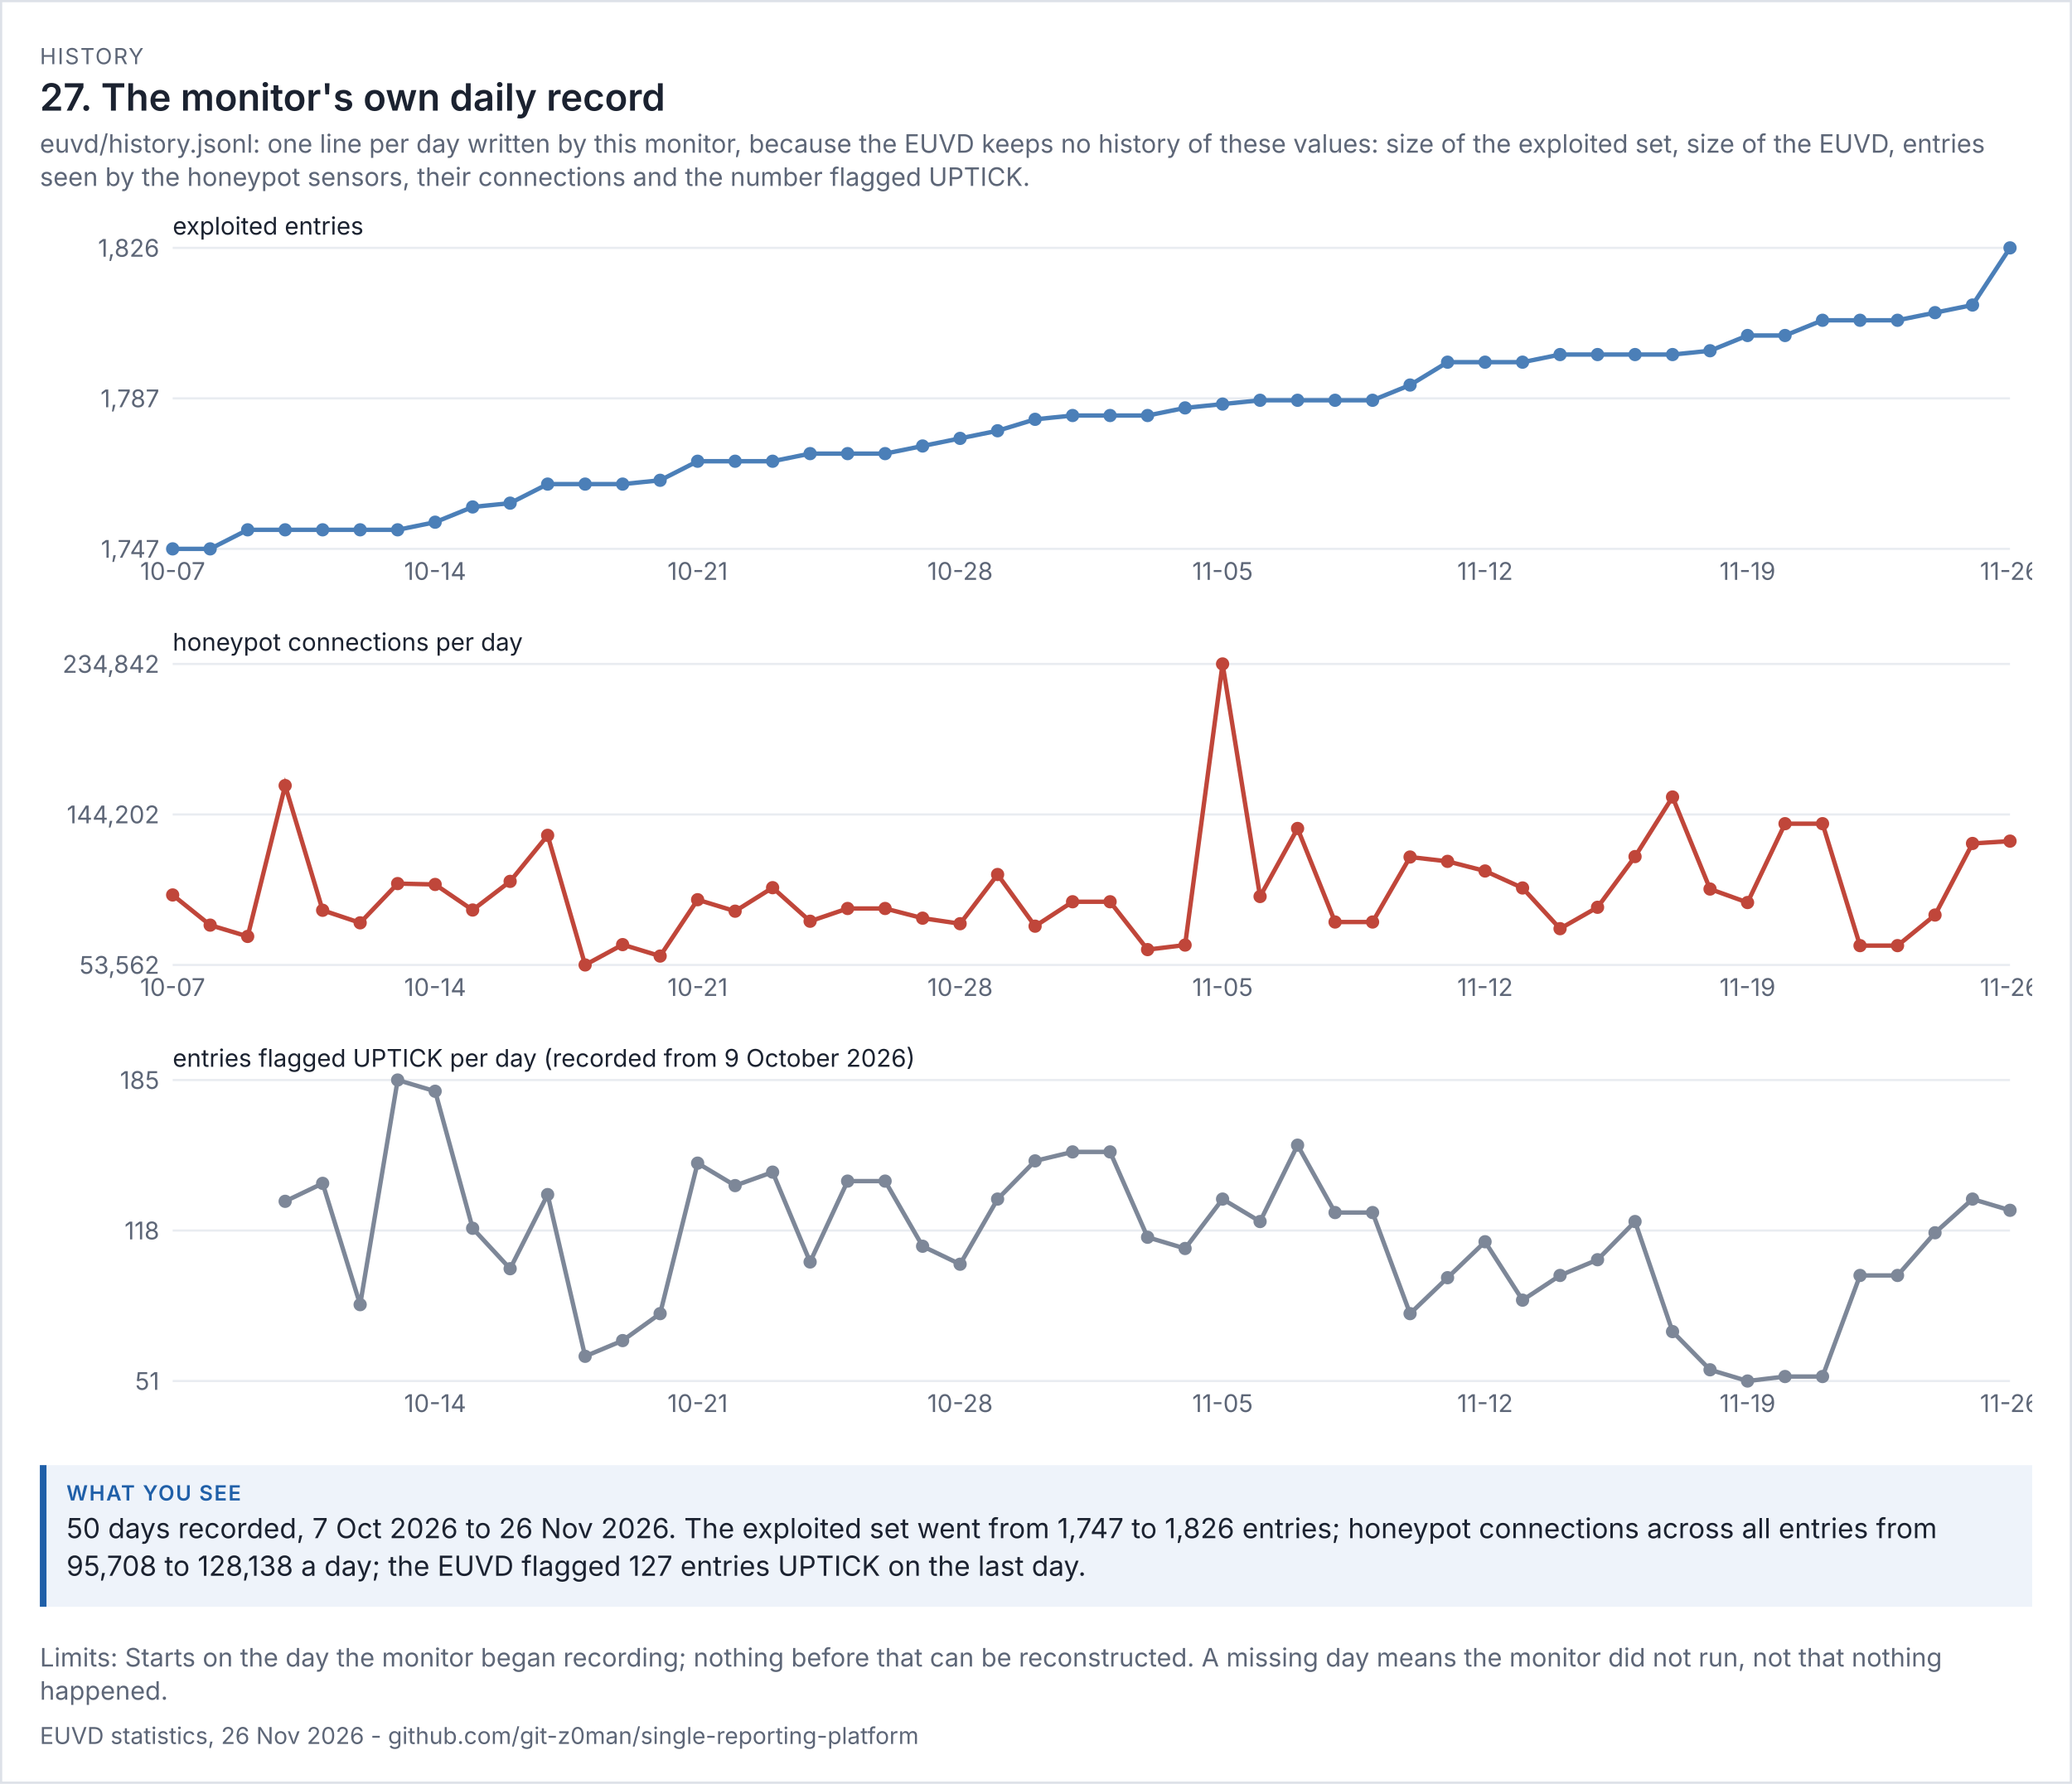
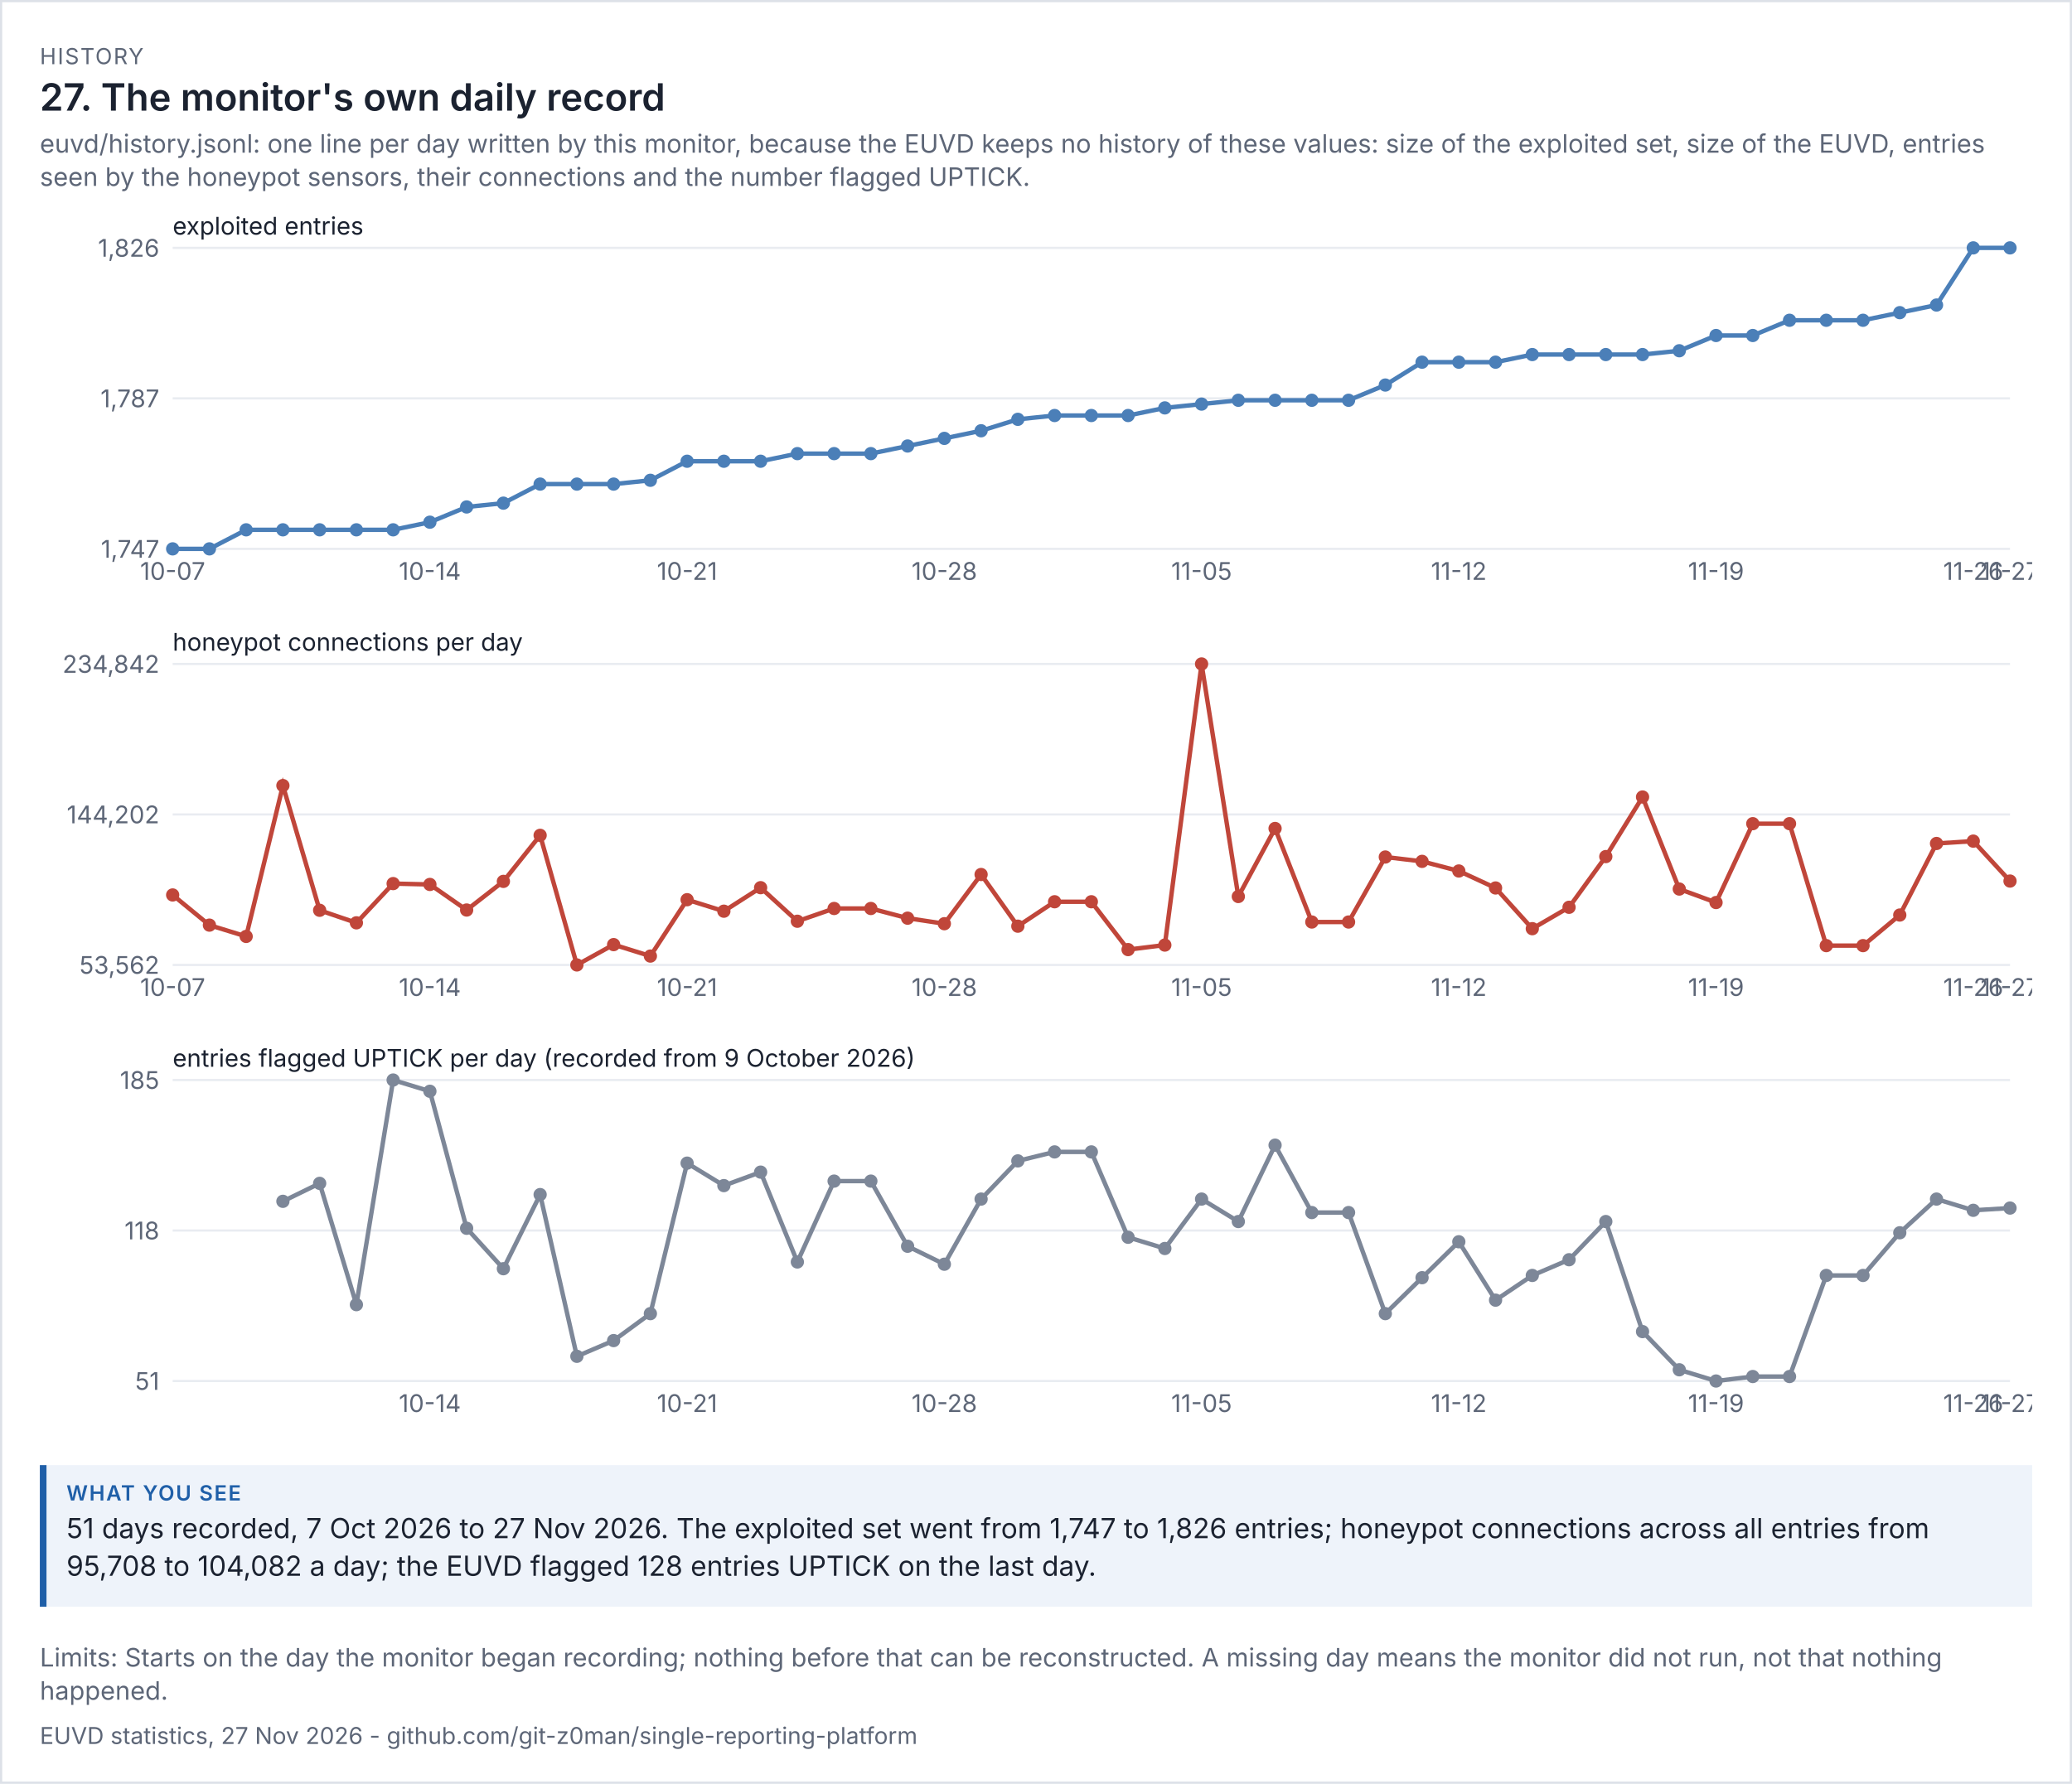
<svg xmlns="http://www.w3.org/2000/svg" viewBox="0 0 936 806" width="936" height="806" font-family="system-ui,-apple-system,'Segoe UI',sans-serif">
  <rect width="100%" height="100%" fill="#ffffff" />
  <rect x="0.5" y="0.5" width="935" height="805" fill="none" stroke="#dde1e8" />
  <text x="18" y="29" font-size="10" letter-spacing="0.6" fill="#5d6677">HISTORY</text>
  <text x="18" y="50" font-size="17" fill="#1b2230" font-weight="600">27. The monitor's own daily record</text>
  <text x="18" y="69" font-size="11.5" fill="#5d6677">euvd/history.jsonl: one line per day written by this monitor, because the EUVD keeps no history of these values: size of the exploited set, size of the EUVD, entries</text>
  <text x="18" y="84" font-size="11.5" fill="#5d6677">seen by the honeypot sensors, their connections and the number flagged UPTICK.</text>
  <g transform="translate(18,94) scale(1)" font-size="11">
    <svg viewBox="0 0 900 180" role="img" width="900" height="180">
      <g>
        <line x1="60" x2="890" y1="154" y2="154" stroke="rgb(233, 236, 241)" />
        <text x="54" y="158" text-anchor="end" fill="rgb(93, 102, 119)">1,747</text>
        <line x1="60" x2="890" y1="86" y2="86" stroke="rgb(233, 236, 241)" />
        <text x="54" y="90" text-anchor="end" fill="rgb(93, 102, 119)">1,787</text>
        <line x1="60" x2="890" y1="18" y2="18" stroke="rgb(233, 236, 241)" />
        <text x="54" y="22" text-anchor="end" fill="rgb(93, 102, 119)">1,826</text>
        <text x="60" y="12" class="t" fill="rgb(27, 34, 48)">exploited entries</text>
-         <polyline points="60,154 76.939,154 93.878,145.392 110.816,145.392 127.755,145.392 144.694,145.392 161.633,145.392 178.571,141.949 195.51,135.063 212.449,133.342 229.388,124.734 246.327,124.734 263.265,124.734 280.204,123.013 297.143,114.405 314.082,114.405 331.02,114.405 347.959,110.962 364.898,110.962 381.837,110.962 398.776,107.519 415.714,104.076 432.653,100.633 449.592,95.468 466.531,93.747 483.469,93.747 500.408,93.747 517.347,90.304 534.286,88.582 551.224,86.861 568.163,86.861 585.102,86.861 602.041,86.861 618.98,79.975 635.918,69.646 652.857,69.646 669.796,69.646 686.735,66.203 703.673,66.203 720.612,66.203 737.551,66.203 754.49,64.481 771.429,57.595 788.367,57.595 805.306,50.709 822.245,50.709 839.184,50.709 856.122,47.266 873.061,43.823 890,18" fill="none" stroke="rgb(75, 127, 184)" stroke-width="2" />
+         <polyline points="60,154 76.6,154 93.2,145.392 109.8,145.392 126.4,145.392 143,145.392 159.6,145.392 176.2,141.949 192.8,135.063 209.4,133.342 226,124.734 242.6,124.734 259.2,124.734 275.8,123.013 292.4,114.405 309,114.405 325.6,114.405 342.2,110.962 358.8,110.962 375.4,110.962 392,107.519 408.6,104.076 425.2,100.633 441.8,95.468 458.4,93.747 475,93.747 491.6,93.747 508.2,90.304 524.8,88.582 541.4,86.861 558,86.861 574.6,86.861 591.2,86.861 607.8,79.975 624.4,69.646 641,69.646 657.6,69.646 674.2,66.203 690.8,66.203 707.4,66.203 724,66.203 740.6,64.481 757.2,57.595 773.8,57.595 790.4,50.709 807,50.709 823.6,50.709 840.2,47.266 856.8,43.823 873.4,18 890,18" fill="none" stroke="rgb(75, 127, 184)" stroke-width="2" />
        <circle cx="60" cy="154" r="3" fill="rgb(75, 127, 184)" />
        <text x="60" y="168" text-anchor="middle" fill="rgb(93, 102, 119)">10-07</text>
-         <circle cx="76.939" cy="154" r="3" fill="rgb(75, 127, 184)" />
-         <circle cx="93.878" cy="145.392" r="3" fill="rgb(75, 127, 184)" />
-         <circle cx="110.816" cy="145.392" r="3" fill="rgb(75, 127, 184)" />
-         <circle cx="127.755" cy="145.392" r="3" fill="rgb(75, 127, 184)" />
-         <circle cx="144.694" cy="145.392" r="3" fill="rgb(75, 127, 184)" />
-         <circle cx="161.633" cy="145.392" r="3" fill="rgb(75, 127, 184)" />
-         <circle cx="178.571" cy="141.949" r="3" fill="rgb(75, 127, 184)" />
-         <text x="178.571" y="168" text-anchor="middle" fill="rgb(93, 102, 119)">10-14</text>
-         <circle cx="195.51" cy="135.063" r="3" fill="rgb(75, 127, 184)" />
-         <circle cx="212.449" cy="133.342" r="3" fill="rgb(75, 127, 184)" />
-         <circle cx="229.388" cy="124.734" r="3" fill="rgb(75, 127, 184)" />
-         <circle cx="246.327" cy="124.734" r="3" fill="rgb(75, 127, 184)" />
-         <circle cx="263.265" cy="124.734" r="3" fill="rgb(75, 127, 184)" />
-         <circle cx="280.204" cy="123.013" r="3" fill="rgb(75, 127, 184)" />
-         <circle cx="297.143" cy="114.405" r="3" fill="rgb(75, 127, 184)" />
-         <text x="297.143" y="168" text-anchor="middle" fill="rgb(93, 102, 119)">10-21</text>
-         <circle cx="314.082" cy="114.405" r="3" fill="rgb(75, 127, 184)" />
-         <circle cx="331.02" cy="114.405" r="3" fill="rgb(75, 127, 184)" />
-         <circle cx="347.959" cy="110.962" r="3" fill="rgb(75, 127, 184)" />
-         <circle cx="364.898" cy="110.962" r="3" fill="rgb(75, 127, 184)" />
-         <circle cx="381.837" cy="110.962" r="3" fill="rgb(75, 127, 184)" />
-         <circle cx="398.776" cy="107.519" r="3" fill="rgb(75, 127, 184)" />
-         <circle cx="415.714" cy="104.076" r="3" fill="rgb(75, 127, 184)" />
-         <text x="415.714" y="168" text-anchor="middle" fill="rgb(93, 102, 119)">10-28</text>
-         <circle cx="432.653" cy="100.633" r="3" fill="rgb(75, 127, 184)" />
-         <circle cx="449.592" cy="95.468" r="3" fill="rgb(75, 127, 184)" />
-         <circle cx="466.531" cy="93.747" r="3" fill="rgb(75, 127, 184)" />
-         <circle cx="483.469" cy="93.747" r="3" fill="rgb(75, 127, 184)" />
-         <circle cx="500.408" cy="93.747" r="3" fill="rgb(75, 127, 184)" />
-         <circle cx="517.347" cy="90.304" r="3" fill="rgb(75, 127, 184)" />
-         <circle cx="534.286" cy="88.582" r="3" fill="rgb(75, 127, 184)" />
-         <text x="534.286" y="168" text-anchor="middle" fill="rgb(93, 102, 119)">11-05</text>
-         <circle cx="551.224" cy="86.861" r="3" fill="rgb(75, 127, 184)" />
-         <circle cx="568.163" cy="86.861" r="3" fill="rgb(75, 127, 184)" />
-         <circle cx="585.102" cy="86.861" r="3" fill="rgb(75, 127, 184)" />
-         <circle cx="602.041" cy="86.861" r="3" fill="rgb(75, 127, 184)" />
-         <circle cx="618.98" cy="79.975" r="3" fill="rgb(75, 127, 184)" />
-         <circle cx="635.918" cy="69.646" r="3" fill="rgb(75, 127, 184)" />
-         <circle cx="652.857" cy="69.646" r="3" fill="rgb(75, 127, 184)" />
-         <text x="652.857" y="168" text-anchor="middle" fill="rgb(93, 102, 119)">11-12</text>
-         <circle cx="669.796" cy="69.646" r="3" fill="rgb(75, 127, 184)" />
-         <circle cx="686.735" cy="66.203" r="3" fill="rgb(75, 127, 184)" />
-         <circle cx="703.673" cy="66.203" r="3" fill="rgb(75, 127, 184)" />
-         <circle cx="720.612" cy="66.203" r="3" fill="rgb(75, 127, 184)" />
-         <circle cx="737.551" cy="66.203" r="3" fill="rgb(75, 127, 184)" />
-         <circle cx="754.49" cy="64.481" r="3" fill="rgb(75, 127, 184)" />
-         <circle cx="771.429" cy="57.595" r="3" fill="rgb(75, 127, 184)" />
-         <text x="771.429" y="168" text-anchor="middle" fill="rgb(93, 102, 119)">11-19</text>
-         <circle cx="788.367" cy="57.595" r="3" fill="rgb(75, 127, 184)" />
-         <circle cx="805.306" cy="50.709" r="3" fill="rgb(75, 127, 184)" />
-         <circle cx="822.245" cy="50.709" r="3" fill="rgb(75, 127, 184)" />
-         <circle cx="839.184" cy="50.709" r="3" fill="rgb(75, 127, 184)" />
-         <circle cx="856.122" cy="47.266" r="3" fill="rgb(75, 127, 184)" />
-         <circle cx="873.061" cy="43.823" r="3" fill="rgb(75, 127, 184)" />
+         <circle cx="76.6" cy="154" r="3" fill="rgb(75, 127, 184)" />
+         <circle cx="93.2" cy="145.392" r="3" fill="rgb(75, 127, 184)" />
+         <circle cx="109.8" cy="145.392" r="3" fill="rgb(75, 127, 184)" />
+         <circle cx="126.4" cy="145.392" r="3" fill="rgb(75, 127, 184)" />
+         <circle cx="143" cy="145.392" r="3" fill="rgb(75, 127, 184)" />
+         <circle cx="159.6" cy="145.392" r="3" fill="rgb(75, 127, 184)" />
+         <circle cx="176.2" cy="141.949" r="3" fill="rgb(75, 127, 184)" />
+         <text x="176.2" y="168" text-anchor="middle" fill="rgb(93, 102, 119)">10-14</text>
+         <circle cx="192.8" cy="135.063" r="3" fill="rgb(75, 127, 184)" />
+         <circle cx="209.4" cy="133.342" r="3" fill="rgb(75, 127, 184)" />
+         <circle cx="226" cy="124.734" r="3" fill="rgb(75, 127, 184)" />
+         <circle cx="242.6" cy="124.734" r="3" fill="rgb(75, 127, 184)" />
+         <circle cx="259.2" cy="124.734" r="3" fill="rgb(75, 127, 184)" />
+         <circle cx="275.8" cy="123.013" r="3" fill="rgb(75, 127, 184)" />
+         <circle cx="292.4" cy="114.405" r="3" fill="rgb(75, 127, 184)" />
+         <text x="292.4" y="168" text-anchor="middle" fill="rgb(93, 102, 119)">10-21</text>
+         <circle cx="309" cy="114.405" r="3" fill="rgb(75, 127, 184)" />
+         <circle cx="325.6" cy="114.405" r="3" fill="rgb(75, 127, 184)" />
+         <circle cx="342.2" cy="110.962" r="3" fill="rgb(75, 127, 184)" />
+         <circle cx="358.8" cy="110.962" r="3" fill="rgb(75, 127, 184)" />
+         <circle cx="375.4" cy="110.962" r="3" fill="rgb(75, 127, 184)" />
+         <circle cx="392" cy="107.519" r="3" fill="rgb(75, 127, 184)" />
+         <circle cx="408.6" cy="104.076" r="3" fill="rgb(75, 127, 184)" />
+         <text x="408.6" y="168" text-anchor="middle" fill="rgb(93, 102, 119)">10-28</text>
+         <circle cx="425.2" cy="100.633" r="3" fill="rgb(75, 127, 184)" />
+         <circle cx="441.8" cy="95.468" r="3" fill="rgb(75, 127, 184)" />
+         <circle cx="458.4" cy="93.747" r="3" fill="rgb(75, 127, 184)" />
+         <circle cx="475" cy="93.747" r="3" fill="rgb(75, 127, 184)" />
+         <circle cx="491.6" cy="93.747" r="3" fill="rgb(75, 127, 184)" />
+         <circle cx="508.2" cy="90.304" r="3" fill="rgb(75, 127, 184)" />
+         <circle cx="524.8" cy="88.582" r="3" fill="rgb(75, 127, 184)" />
+         <text x="524.8" y="168" text-anchor="middle" fill="rgb(93, 102, 119)">11-05</text>
+         <circle cx="541.4" cy="86.861" r="3" fill="rgb(75, 127, 184)" />
+         <circle cx="558" cy="86.861" r="3" fill="rgb(75, 127, 184)" />
+         <circle cx="574.6" cy="86.861" r="3" fill="rgb(75, 127, 184)" />
+         <circle cx="591.2" cy="86.861" r="3" fill="rgb(75, 127, 184)" />
+         <circle cx="607.8" cy="79.975" r="3" fill="rgb(75, 127, 184)" />
+         <circle cx="624.4" cy="69.646" r="3" fill="rgb(75, 127, 184)" />
+         <circle cx="641" cy="69.646" r="3" fill="rgb(75, 127, 184)" />
+         <text x="641" y="168" text-anchor="middle" fill="rgb(93, 102, 119)">11-12</text>
+         <circle cx="657.6" cy="69.646" r="3" fill="rgb(75, 127, 184)" />
+         <circle cx="674.2" cy="66.203" r="3" fill="rgb(75, 127, 184)" />
+         <circle cx="690.8" cy="66.203" r="3" fill="rgb(75, 127, 184)" />
+         <circle cx="707.4" cy="66.203" r="3" fill="rgb(75, 127, 184)" />
+         <circle cx="724" cy="66.203" r="3" fill="rgb(75, 127, 184)" />
+         <circle cx="740.6" cy="64.481" r="3" fill="rgb(75, 127, 184)" />
+         <circle cx="757.2" cy="57.595" r="3" fill="rgb(75, 127, 184)" />
+         <text x="757.2" y="168" text-anchor="middle" fill="rgb(93, 102, 119)">11-19</text>
+         <circle cx="773.8" cy="57.595" r="3" fill="rgb(75, 127, 184)" />
+         <circle cx="790.4" cy="50.709" r="3" fill="rgb(75, 127, 184)" />
+         <circle cx="807" cy="50.709" r="3" fill="rgb(75, 127, 184)" />
+         <circle cx="823.6" cy="50.709" r="3" fill="rgb(75, 127, 184)" />
+         <circle cx="840.2" cy="47.266" r="3" fill="rgb(75, 127, 184)" />
+         <circle cx="856.8" cy="43.823" r="3" fill="rgb(75, 127, 184)" />
+         <circle cx="873.4" cy="18" r="3" fill="rgb(75, 127, 184)" />
+         <text x="873.4" y="168" text-anchor="middle" fill="rgb(93, 102, 119)">11-26</text>
        <circle cx="890" cy="18" r="3" fill="rgb(75, 127, 184)" />
-         <text x="890" y="168" text-anchor="middle" fill="rgb(93, 102, 119)">11-26</text>
+         <text x="890" y="168" text-anchor="middle" fill="rgb(93, 102, 119)">11-27</text>
      </g>
    </svg>
  </g>
  <g transform="translate(18,282) scale(1)" font-size="11">
    <svg viewBox="0 0 900 180" role="img" width="900" height="180">
      <g>
        <line x1="60" x2="890" y1="154" y2="154" stroke="rgb(233, 236, 241)" />
        <text x="54" y="158" text-anchor="end" fill="rgb(93, 102, 119)">53,562</text>
        <line x1="60" x2="890" y1="86" y2="86" stroke="rgb(233, 236, 241)" />
        <text x="54" y="90" text-anchor="end" fill="rgb(93, 102, 119)">144,202</text>
        <line x1="60" x2="890" y1="18" y2="18" stroke="rgb(233, 236, 241)" />
        <text x="54" y="22" text-anchor="end" fill="rgb(93, 102, 119)">234,842</text>
        <text x="60" y="12" class="t" fill="rgb(27, 34, 48)">honeypot connections per day</text>
-         <polyline points="60,122.381 76.939,136.009 93.878,141.119 110.816,72.951 127.755,129.3 144.694,134.971 161.633,117.242 178.571,117.632 195.51,129.183 212.449,116.241 229.388,95.438 246.327,154 263.265,144.816 280.204,149.991 297.143,124.524 314.082,129.713 331.02,119.088 347.959,134.251 364.898,128.491 381.837,128.491 398.776,132.869 415.714,135.369 432.653,113.137 449.592,136.485 466.531,125.449 483.469,125.449 500.408,147.068 517.347,145.019 534.286,18 551.224,123.073 568.163,92.334 585.102,134.602 602.041,134.602 618.98,105.233 635.918,107.198 652.857,111.549 669.796,119.222 686.735,137.611 703.673,127.949 720.612,105.038 737.551,78.117 754.49,119.706 771.429,125.798 788.367,90.168 805.306,90.168 822.245,145.271 839.184,145.271 856.122,131.449 873.061,99.113 890,98.052" fill="none" stroke="rgb(192, 70, 58)" stroke-width="2" />
+         <polyline points="60,122.381 76.6,136.009 93.2,141.119 109.8,72.951 126.4,129.3 143,134.971 159.6,117.242 176.2,117.632 192.8,129.183 209.4,116.241 226,95.438 242.6,154 259.2,144.816 275.8,149.991 292.4,124.524 309,129.713 325.6,119.088 342.2,134.251 358.8,128.491 375.4,128.491 392,132.869 408.6,135.369 425.2,113.137 441.8,136.485 458.4,125.449 475,125.449 491.6,147.068 508.2,145.019 524.8,18 541.4,123.073 558,92.334 574.6,134.602 591.2,134.602 607.8,105.233 624.4,107.198 641,111.549 657.6,119.222 674.2,137.611 690.8,127.949 707.4,105.038 724,78.117 740.6,119.706 757.2,125.798 773.8,90.168 790.4,90.168 807,145.271 823.6,145.271 840.2,131.449 856.8,99.113 873.4,98.052 890,116.099" fill="none" stroke="rgb(192, 70, 58)" stroke-width="2" />
        <circle cx="60" cy="122.381" r="3" fill="rgb(192, 70, 58)" />
        <text x="60" y="168" text-anchor="middle" fill="rgb(93, 102, 119)">10-07</text>
-         <circle cx="76.939" cy="136.009" r="3" fill="rgb(192, 70, 58)" />
-         <circle cx="93.878" cy="141.119" r="3" fill="rgb(192, 70, 58)" />
-         <circle cx="110.816" cy="72.951" r="3" fill="rgb(192, 70, 58)" />
-         <circle cx="127.755" cy="129.3" r="3" fill="rgb(192, 70, 58)" />
-         <circle cx="144.694" cy="134.971" r="3" fill="rgb(192, 70, 58)" />
-         <circle cx="161.633" cy="117.242" r="3" fill="rgb(192, 70, 58)" />
-         <circle cx="178.571" cy="117.632" r="3" fill="rgb(192, 70, 58)" />
-         <text x="178.571" y="168" text-anchor="middle" fill="rgb(93, 102, 119)">10-14</text>
-         <circle cx="195.51" cy="129.183" r="3" fill="rgb(192, 70, 58)" />
-         <circle cx="212.449" cy="116.241" r="3" fill="rgb(192, 70, 58)" />
-         <circle cx="229.388" cy="95.438" r="3" fill="rgb(192, 70, 58)" />
-         <circle cx="246.327" cy="154" r="3" fill="rgb(192, 70, 58)" />
-         <circle cx="263.265" cy="144.816" r="3" fill="rgb(192, 70, 58)" />
-         <circle cx="280.204" cy="149.991" r="3" fill="rgb(192, 70, 58)" />
-         <circle cx="297.143" cy="124.524" r="3" fill="rgb(192, 70, 58)" />
-         <text x="297.143" y="168" text-anchor="middle" fill="rgb(93, 102, 119)">10-21</text>
-         <circle cx="314.082" cy="129.713" r="3" fill="rgb(192, 70, 58)" />
-         <circle cx="331.02" cy="119.088" r="3" fill="rgb(192, 70, 58)" />
-         <circle cx="347.959" cy="134.251" r="3" fill="rgb(192, 70, 58)" />
-         <circle cx="364.898" cy="128.491" r="3" fill="rgb(192, 70, 58)" />
-         <circle cx="381.837" cy="128.491" r="3" fill="rgb(192, 70, 58)" />
-         <circle cx="398.776" cy="132.869" r="3" fill="rgb(192, 70, 58)" />
-         <circle cx="415.714" cy="135.369" r="3" fill="rgb(192, 70, 58)" />
-         <text x="415.714" y="168" text-anchor="middle" fill="rgb(93, 102, 119)">10-28</text>
-         <circle cx="432.653" cy="113.137" r="3" fill="rgb(192, 70, 58)" />
-         <circle cx="449.592" cy="136.485" r="3" fill="rgb(192, 70, 58)" />
-         <circle cx="466.531" cy="125.449" r="3" fill="rgb(192, 70, 58)" />
-         <circle cx="483.469" cy="125.449" r="3" fill="rgb(192, 70, 58)" />
-         <circle cx="500.408" cy="147.068" r="3" fill="rgb(192, 70, 58)" />
-         <circle cx="517.347" cy="145.019" r="3" fill="rgb(192, 70, 58)" />
-         <circle cx="534.286" cy="18" r="3" fill="rgb(192, 70, 58)" />
-         <text x="534.286" y="168" text-anchor="middle" fill="rgb(93, 102, 119)">11-05</text>
-         <circle cx="551.224" cy="123.073" r="3" fill="rgb(192, 70, 58)" />
-         <circle cx="568.163" cy="92.334" r="3" fill="rgb(192, 70, 58)" />
-         <circle cx="585.102" cy="134.602" r="3" fill="rgb(192, 70, 58)" />
-         <circle cx="602.041" cy="134.602" r="3" fill="rgb(192, 70, 58)" />
-         <circle cx="618.98" cy="105.233" r="3" fill="rgb(192, 70, 58)" />
-         <circle cx="635.918" cy="107.198" r="3" fill="rgb(192, 70, 58)" />
-         <circle cx="652.857" cy="111.549" r="3" fill="rgb(192, 70, 58)" />
-         <text x="652.857" y="168" text-anchor="middle" fill="rgb(93, 102, 119)">11-12</text>
-         <circle cx="669.796" cy="119.222" r="3" fill="rgb(192, 70, 58)" />
-         <circle cx="686.735" cy="137.611" r="3" fill="rgb(192, 70, 58)" />
-         <circle cx="703.673" cy="127.949" r="3" fill="rgb(192, 70, 58)" />
-         <circle cx="720.612" cy="105.038" r="3" fill="rgb(192, 70, 58)" />
-         <circle cx="737.551" cy="78.117" r="3" fill="rgb(192, 70, 58)" />
-         <circle cx="754.49" cy="119.706" r="3" fill="rgb(192, 70, 58)" />
-         <circle cx="771.429" cy="125.798" r="3" fill="rgb(192, 70, 58)" />
-         <text x="771.429" y="168" text-anchor="middle" fill="rgb(93, 102, 119)">11-19</text>
-         <circle cx="788.367" cy="90.168" r="3" fill="rgb(192, 70, 58)" />
-         <circle cx="805.306" cy="90.168" r="3" fill="rgb(192, 70, 58)" />
-         <circle cx="822.245" cy="145.271" r="3" fill="rgb(192, 70, 58)" />
-         <circle cx="839.184" cy="145.271" r="3" fill="rgb(192, 70, 58)" />
-         <circle cx="856.122" cy="131.449" r="3" fill="rgb(192, 70, 58)" />
-         <circle cx="873.061" cy="99.113" r="3" fill="rgb(192, 70, 58)" />
-         <circle cx="890" cy="98.052" r="3" fill="rgb(192, 70, 58)" />
-         <text x="890" y="168" text-anchor="middle" fill="rgb(93, 102, 119)">11-26</text>
+         <circle cx="76.6" cy="136.009" r="3" fill="rgb(192, 70, 58)" />
+         <circle cx="93.2" cy="141.119" r="3" fill="rgb(192, 70, 58)" />
+         <circle cx="109.8" cy="72.951" r="3" fill="rgb(192, 70, 58)" />
+         <circle cx="126.4" cy="129.3" r="3" fill="rgb(192, 70, 58)" />
+         <circle cx="143" cy="134.971" r="3" fill="rgb(192, 70, 58)" />
+         <circle cx="159.6" cy="117.242" r="3" fill="rgb(192, 70, 58)" />
+         <circle cx="176.2" cy="117.632" r="3" fill="rgb(192, 70, 58)" />
+         <text x="176.2" y="168" text-anchor="middle" fill="rgb(93, 102, 119)">10-14</text>
+         <circle cx="192.8" cy="129.183" r="3" fill="rgb(192, 70, 58)" />
+         <circle cx="209.4" cy="116.241" r="3" fill="rgb(192, 70, 58)" />
+         <circle cx="226" cy="95.438" r="3" fill="rgb(192, 70, 58)" />
+         <circle cx="242.6" cy="154" r="3" fill="rgb(192, 70, 58)" />
+         <circle cx="259.2" cy="144.816" r="3" fill="rgb(192, 70, 58)" />
+         <circle cx="275.8" cy="149.991" r="3" fill="rgb(192, 70, 58)" />
+         <circle cx="292.4" cy="124.524" r="3" fill="rgb(192, 70, 58)" />
+         <text x="292.4" y="168" text-anchor="middle" fill="rgb(93, 102, 119)">10-21</text>
+         <circle cx="309" cy="129.713" r="3" fill="rgb(192, 70, 58)" />
+         <circle cx="325.6" cy="119.088" r="3" fill="rgb(192, 70, 58)" />
+         <circle cx="342.2" cy="134.251" r="3" fill="rgb(192, 70, 58)" />
+         <circle cx="358.8" cy="128.491" r="3" fill="rgb(192, 70, 58)" />
+         <circle cx="375.4" cy="128.491" r="3" fill="rgb(192, 70, 58)" />
+         <circle cx="392" cy="132.869" r="3" fill="rgb(192, 70, 58)" />
+         <circle cx="408.6" cy="135.369" r="3" fill="rgb(192, 70, 58)" />
+         <text x="408.6" y="168" text-anchor="middle" fill="rgb(93, 102, 119)">10-28</text>
+         <circle cx="425.2" cy="113.137" r="3" fill="rgb(192, 70, 58)" />
+         <circle cx="441.8" cy="136.485" r="3" fill="rgb(192, 70, 58)" />
+         <circle cx="458.4" cy="125.449" r="3" fill="rgb(192, 70, 58)" />
+         <circle cx="475" cy="125.449" r="3" fill="rgb(192, 70, 58)" />
+         <circle cx="491.6" cy="147.068" r="3" fill="rgb(192, 70, 58)" />
+         <circle cx="508.2" cy="145.019" r="3" fill="rgb(192, 70, 58)" />
+         <circle cx="524.8" cy="18" r="3" fill="rgb(192, 70, 58)" />
+         <text x="524.8" y="168" text-anchor="middle" fill="rgb(93, 102, 119)">11-05</text>
+         <circle cx="541.4" cy="123.073" r="3" fill="rgb(192, 70, 58)" />
+         <circle cx="558" cy="92.334" r="3" fill="rgb(192, 70, 58)" />
+         <circle cx="574.6" cy="134.602" r="3" fill="rgb(192, 70, 58)" />
+         <circle cx="591.2" cy="134.602" r="3" fill="rgb(192, 70, 58)" />
+         <circle cx="607.8" cy="105.233" r="3" fill="rgb(192, 70, 58)" />
+         <circle cx="624.4" cy="107.198" r="3" fill="rgb(192, 70, 58)" />
+         <circle cx="641" cy="111.549" r="3" fill="rgb(192, 70, 58)" />
+         <text x="641" y="168" text-anchor="middle" fill="rgb(93, 102, 119)">11-12</text>
+         <circle cx="657.6" cy="119.222" r="3" fill="rgb(192, 70, 58)" />
+         <circle cx="674.2" cy="137.611" r="3" fill="rgb(192, 70, 58)" />
+         <circle cx="690.8" cy="127.949" r="3" fill="rgb(192, 70, 58)" />
+         <circle cx="707.4" cy="105.038" r="3" fill="rgb(192, 70, 58)" />
+         <circle cx="724" cy="78.117" r="3" fill="rgb(192, 70, 58)" />
+         <circle cx="740.6" cy="119.706" r="3" fill="rgb(192, 70, 58)" />
+         <circle cx="757.2" cy="125.798" r="3" fill="rgb(192, 70, 58)" />
+         <text x="757.2" y="168" text-anchor="middle" fill="rgb(93, 102, 119)">11-19</text>
+         <circle cx="773.8" cy="90.168" r="3" fill="rgb(192, 70, 58)" />
+         <circle cx="790.4" cy="90.168" r="3" fill="rgb(192, 70, 58)" />
+         <circle cx="807" cy="145.271" r="3" fill="rgb(192, 70, 58)" />
+         <circle cx="823.6" cy="145.271" r="3" fill="rgb(192, 70, 58)" />
+         <circle cx="840.2" cy="131.449" r="3" fill="rgb(192, 70, 58)" />
+         <circle cx="856.8" cy="99.113" r="3" fill="rgb(192, 70, 58)" />
+         <circle cx="873.4" cy="98.052" r="3" fill="rgb(192, 70, 58)" />
+         <text x="873.4" y="168" text-anchor="middle" fill="rgb(93, 102, 119)">11-26</text>
+         <circle cx="890" cy="116.099" r="3" fill="rgb(192, 70, 58)" />
+         <text x="890" y="168" text-anchor="middle" fill="rgb(93, 102, 119)">11-27</text>
      </g>
    </svg>
  </g>
  <g transform="translate(18,470) scale(1)" font-size="11">
    <svg viewBox="0 0 900 180" role="img" width="900" height="180">
      <g>
        <line x1="60" x2="890" y1="154" y2="154" stroke="rgb(233, 236, 241)" />
        <text x="54" y="158" text-anchor="end" fill="rgb(93, 102, 119)">51</text>
        <line x1="60" x2="890" y1="86" y2="86" stroke="rgb(233, 236, 241)" />
        <text x="54" y="90" text-anchor="end" fill="rgb(93, 102, 119)">118</text>
        <line x1="60" x2="890" y1="18" y2="18" stroke="rgb(233, 236, 241)" />
        <text x="54" y="22" text-anchor="end" fill="rgb(93, 102, 119)">185</text>
        <text x="60" y="12" class="t" fill="rgb(27, 34, 48)">entries flagged UPTICK per day (recorded from 9 October 2026)</text>
-         <polyline points="110.816,72.806 127.755,64.687 144.694,119.493 161.633,18 178.571,23.075 195.51,84.985 212.449,103.254 229.388,69.761 246.327,142.836 263.265,135.731 280.204,123.552 297.143,55.552 314.082,65.701 331.02,59.612 347.959,100.209 364.898,63.672 381.837,63.672 398.776,93.104 415.714,101.224 432.653,71.791 449.592,54.537 466.531,50.478 483.469,50.478 500.408,89.045 517.347,94.119 534.286,71.791 551.224,81.94 568.163,47.433 585.102,77.881 602.041,77.881 618.98,123.552 635.918,107.313 652.857,91.075 669.796,117.463 686.735,106.299 703.673,99.194 720.612,81.94 737.551,131.672 754.49,148.925 771.429,154 788.367,151.97 805.306,151.97 822.245,106.299 839.184,106.299 856.122,87.015 873.061,71.791 890,76.866" fill="none" stroke="rgb(125, 135, 152)" stroke-width="2" />
-         <circle cx="110.816" cy="72.806" r="3" fill="rgb(125, 135, 152)" />
-         <circle cx="127.755" cy="64.687" r="3" fill="rgb(125, 135, 152)" />
-         <circle cx="144.694" cy="119.493" r="3" fill="rgb(125, 135, 152)" />
-         <circle cx="161.633" cy="18" r="3" fill="rgb(125, 135, 152)" />
-         <circle cx="178.571" cy="23.075" r="3" fill="rgb(125, 135, 152)" />
-         <text x="178.571" y="168" text-anchor="middle" fill="rgb(93, 102, 119)">10-14</text>
-         <circle cx="195.51" cy="84.985" r="3" fill="rgb(125, 135, 152)" />
-         <circle cx="212.449" cy="103.254" r="3" fill="rgb(125, 135, 152)" />
-         <circle cx="229.388" cy="69.761" r="3" fill="rgb(125, 135, 152)" />
-         <circle cx="246.327" cy="142.836" r="3" fill="rgb(125, 135, 152)" />
-         <circle cx="263.265" cy="135.731" r="3" fill="rgb(125, 135, 152)" />
-         <circle cx="280.204" cy="123.552" r="3" fill="rgb(125, 135, 152)" />
-         <circle cx="297.143" cy="55.552" r="3" fill="rgb(125, 135, 152)" />
-         <text x="297.143" y="168" text-anchor="middle" fill="rgb(93, 102, 119)">10-21</text>
-         <circle cx="314.082" cy="65.701" r="3" fill="rgb(125, 135, 152)" />
-         <circle cx="331.02" cy="59.612" r="3" fill="rgb(125, 135, 152)" />
-         <circle cx="347.959" cy="100.209" r="3" fill="rgb(125, 135, 152)" />
-         <circle cx="364.898" cy="63.672" r="3" fill="rgb(125, 135, 152)" />
-         <circle cx="381.837" cy="63.672" r="3" fill="rgb(125, 135, 152)" />
-         <circle cx="398.776" cy="93.104" r="3" fill="rgb(125, 135, 152)" />
-         <circle cx="415.714" cy="101.224" r="3" fill="rgb(125, 135, 152)" />
-         <text x="415.714" y="168" text-anchor="middle" fill="rgb(93, 102, 119)">10-28</text>
-         <circle cx="432.653" cy="71.791" r="3" fill="rgb(125, 135, 152)" />
-         <circle cx="449.592" cy="54.537" r="3" fill="rgb(125, 135, 152)" />
-         <circle cx="466.531" cy="50.478" r="3" fill="rgb(125, 135, 152)" />
-         <circle cx="483.469" cy="50.478" r="3" fill="rgb(125, 135, 152)" />
-         <circle cx="500.408" cy="89.045" r="3" fill="rgb(125, 135, 152)" />
-         <circle cx="517.347" cy="94.119" r="3" fill="rgb(125, 135, 152)" />
-         <circle cx="534.286" cy="71.791" r="3" fill="rgb(125, 135, 152)" />
-         <text x="534.286" y="168" text-anchor="middle" fill="rgb(93, 102, 119)">11-05</text>
-         <circle cx="551.224" cy="81.94" r="3" fill="rgb(125, 135, 152)" />
-         <circle cx="568.163" cy="47.433" r="3" fill="rgb(125, 135, 152)" />
-         <circle cx="585.102" cy="77.881" r="3" fill="rgb(125, 135, 152)" />
-         <circle cx="602.041" cy="77.881" r="3" fill="rgb(125, 135, 152)" />
-         <circle cx="618.98" cy="123.552" r="3" fill="rgb(125, 135, 152)" />
-         <circle cx="635.918" cy="107.313" r="3" fill="rgb(125, 135, 152)" />
-         <circle cx="652.857" cy="91.075" r="3" fill="rgb(125, 135, 152)" />
-         <text x="652.857" y="168" text-anchor="middle" fill="rgb(93, 102, 119)">11-12</text>
-         <circle cx="669.796" cy="117.463" r="3" fill="rgb(125, 135, 152)" />
-         <circle cx="686.735" cy="106.299" r="3" fill="rgb(125, 135, 152)" />
-         <circle cx="703.673" cy="99.194" r="3" fill="rgb(125, 135, 152)" />
-         <circle cx="720.612" cy="81.94" r="3" fill="rgb(125, 135, 152)" />
-         <circle cx="737.551" cy="131.672" r="3" fill="rgb(125, 135, 152)" />
-         <circle cx="754.49" cy="148.925" r="3" fill="rgb(125, 135, 152)" />
-         <circle cx="771.429" cy="154" r="3" fill="rgb(125, 135, 152)" />
-         <text x="771.429" y="168" text-anchor="middle" fill="rgb(93, 102, 119)">11-19</text>
-         <circle cx="788.367" cy="151.97" r="3" fill="rgb(125, 135, 152)" />
-         <circle cx="805.306" cy="151.97" r="3" fill="rgb(125, 135, 152)" />
-         <circle cx="822.245" cy="106.299" r="3" fill="rgb(125, 135, 152)" />
-         <circle cx="839.184" cy="106.299" r="3" fill="rgb(125, 135, 152)" />
-         <circle cx="856.122" cy="87.015" r="3" fill="rgb(125, 135, 152)" />
-         <circle cx="873.061" cy="71.791" r="3" fill="rgb(125, 135, 152)" />
-         <circle cx="890" cy="76.866" r="3" fill="rgb(125, 135, 152)" />
-         <text x="890" y="168" text-anchor="middle" fill="rgb(93, 102, 119)">11-26</text>
+         <polyline points="109.8,72.806 126.4,64.687 143,119.493 159.6,18 176.2,23.075 192.8,84.985 209.4,103.254 226,69.761 242.6,142.836 259.2,135.731 275.8,123.552 292.4,55.552 309,65.701 325.6,59.612 342.2,100.209 358.8,63.672 375.4,63.672 392,93.104 408.6,101.224 425.2,71.791 441.8,54.537 458.4,50.478 475,50.478 491.6,89.045 508.2,94.119 524.8,71.791 541.4,81.94 558,47.433 574.6,77.881 591.2,77.881 607.8,123.552 624.4,107.313 641,91.075 657.6,117.463 674.2,106.299 690.8,99.194 707.4,81.94 724,131.672 740.6,148.925 757.2,154 773.8,151.97 790.4,151.97 807,106.299 823.6,106.299 840.2,87.015 856.8,71.791 873.4,76.866 890,75.851" fill="none" stroke="rgb(125, 135, 152)" stroke-width="2" />
+         <circle cx="109.8" cy="72.806" r="3" fill="rgb(125, 135, 152)" />
+         <circle cx="126.4" cy="64.687" r="3" fill="rgb(125, 135, 152)" />
+         <circle cx="143" cy="119.493" r="3" fill="rgb(125, 135, 152)" />
+         <circle cx="159.6" cy="18" r="3" fill="rgb(125, 135, 152)" />
+         <circle cx="176.2" cy="23.075" r="3" fill="rgb(125, 135, 152)" />
+         <text x="176.2" y="168" text-anchor="middle" fill="rgb(93, 102, 119)">10-14</text>
+         <circle cx="192.8" cy="84.985" r="3" fill="rgb(125, 135, 152)" />
+         <circle cx="209.4" cy="103.254" r="3" fill="rgb(125, 135, 152)" />
+         <circle cx="226" cy="69.761" r="3" fill="rgb(125, 135, 152)" />
+         <circle cx="242.6" cy="142.836" r="3" fill="rgb(125, 135, 152)" />
+         <circle cx="259.2" cy="135.731" r="3" fill="rgb(125, 135, 152)" />
+         <circle cx="275.8" cy="123.552" r="3" fill="rgb(125, 135, 152)" />
+         <circle cx="292.4" cy="55.552" r="3" fill="rgb(125, 135, 152)" />
+         <text x="292.4" y="168" text-anchor="middle" fill="rgb(93, 102, 119)">10-21</text>
+         <circle cx="309" cy="65.701" r="3" fill="rgb(125, 135, 152)" />
+         <circle cx="325.6" cy="59.612" r="3" fill="rgb(125, 135, 152)" />
+         <circle cx="342.2" cy="100.209" r="3" fill="rgb(125, 135, 152)" />
+         <circle cx="358.8" cy="63.672" r="3" fill="rgb(125, 135, 152)" />
+         <circle cx="375.4" cy="63.672" r="3" fill="rgb(125, 135, 152)" />
+         <circle cx="392" cy="93.104" r="3" fill="rgb(125, 135, 152)" />
+         <circle cx="408.6" cy="101.224" r="3" fill="rgb(125, 135, 152)" />
+         <text x="408.6" y="168" text-anchor="middle" fill="rgb(93, 102, 119)">10-28</text>
+         <circle cx="425.2" cy="71.791" r="3" fill="rgb(125, 135, 152)" />
+         <circle cx="441.8" cy="54.537" r="3" fill="rgb(125, 135, 152)" />
+         <circle cx="458.4" cy="50.478" r="3" fill="rgb(125, 135, 152)" />
+         <circle cx="475" cy="50.478" r="3" fill="rgb(125, 135, 152)" />
+         <circle cx="491.6" cy="89.045" r="3" fill="rgb(125, 135, 152)" />
+         <circle cx="508.2" cy="94.119" r="3" fill="rgb(125, 135, 152)" />
+         <circle cx="524.8" cy="71.791" r="3" fill="rgb(125, 135, 152)" />
+         <text x="524.8" y="168" text-anchor="middle" fill="rgb(93, 102, 119)">11-05</text>
+         <circle cx="541.4" cy="81.94" r="3" fill="rgb(125, 135, 152)" />
+         <circle cx="558" cy="47.433" r="3" fill="rgb(125, 135, 152)" />
+         <circle cx="574.6" cy="77.881" r="3" fill="rgb(125, 135, 152)" />
+         <circle cx="591.2" cy="77.881" r="3" fill="rgb(125, 135, 152)" />
+         <circle cx="607.8" cy="123.552" r="3" fill="rgb(125, 135, 152)" />
+         <circle cx="624.4" cy="107.313" r="3" fill="rgb(125, 135, 152)" />
+         <circle cx="641" cy="91.075" r="3" fill="rgb(125, 135, 152)" />
+         <text x="641" y="168" text-anchor="middle" fill="rgb(93, 102, 119)">11-12</text>
+         <circle cx="657.6" cy="117.463" r="3" fill="rgb(125, 135, 152)" />
+         <circle cx="674.2" cy="106.299" r="3" fill="rgb(125, 135, 152)" />
+         <circle cx="690.8" cy="99.194" r="3" fill="rgb(125, 135, 152)" />
+         <circle cx="707.4" cy="81.94" r="3" fill="rgb(125, 135, 152)" />
+         <circle cx="724" cy="131.672" r="3" fill="rgb(125, 135, 152)" />
+         <circle cx="740.6" cy="148.925" r="3" fill="rgb(125, 135, 152)" />
+         <circle cx="757.2" cy="154" r="3" fill="rgb(125, 135, 152)" />
+         <text x="757.2" y="168" text-anchor="middle" fill="rgb(93, 102, 119)">11-19</text>
+         <circle cx="773.8" cy="151.97" r="3" fill="rgb(125, 135, 152)" />
+         <circle cx="790.4" cy="151.97" r="3" fill="rgb(125, 135, 152)" />
+         <circle cx="807" cy="106.299" r="3" fill="rgb(125, 135, 152)" />
+         <circle cx="823.6" cy="106.299" r="3" fill="rgb(125, 135, 152)" />
+         <circle cx="840.2" cy="87.015" r="3" fill="rgb(125, 135, 152)" />
+         <circle cx="856.8" cy="71.791" r="3" fill="rgb(125, 135, 152)" />
+         <circle cx="873.4" cy="76.866" r="3" fill="rgb(125, 135, 152)" />
+         <text x="873.4" y="168" text-anchor="middle" fill="rgb(93, 102, 119)">11-26</text>
+         <circle cx="890" cy="75.851" r="3" fill="rgb(125, 135, 152)" />
+         <text x="890" y="168" text-anchor="middle" fill="rgb(93, 102, 119)">11-27</text>
      </g>
    </svg>
  </g>
  <rect x="18" y="662" width="900" height="64" fill="#eef3fa" />
  <rect x="18" y="662" width="3" height="64" fill="#1f5fa8" />
  <text x="30" y="678" font-size="9.5" letter-spacing="0.6" font-weight="600" fill="#1f5fa8">WHAT YOU SEE</text>
-   <text x="30" y="695" font-size="12.5" fill="#1b2230">50 days recorded, 7 Oct 2026 to 26 Nov 2026. The exploited set went from 1,747 to 1,826 entries; honeypot connections across all entries from</text>
-   <text x="30" y="712" font-size="12.5" fill="#1b2230">95,708 to 128,138 a day; the EUVD flagged 127 entries UPTICK on the last day.</text>
+   <text x="30" y="695" font-size="12.5" fill="#1b2230">51 days recorded, 7 Oct 2026 to 27 Nov 2026. The exploited set went from 1,747 to 1,826 entries; honeypot connections across all entries from</text>
+   <text x="30" y="712" font-size="12.5" fill="#1b2230">95,708 to 104,082 a day; the EUVD flagged 128 entries UPTICK on the last day.</text>
  <text x="18" y="753" font-size="11.5" fill="#5d6677">Limits: Starts on the day the monitor began recording; nothing before that can be reconstructed. A missing day means the monitor did not run, not that nothing</text>
  <text x="18" y="768" font-size="11.5" fill="#5d6677">happened.</text>
-   <text x="18" y="788" font-size="10.5" fill="#5d6677">EUVD statistics, 26 Nov 2026 - github.com/git-z0man/single-reporting-platform</text>
+   <text x="18" y="788" font-size="10.5" fill="#5d6677">EUVD statistics, 27 Nov 2026 - github.com/git-z0man/single-reporting-platform</text>
</svg>
